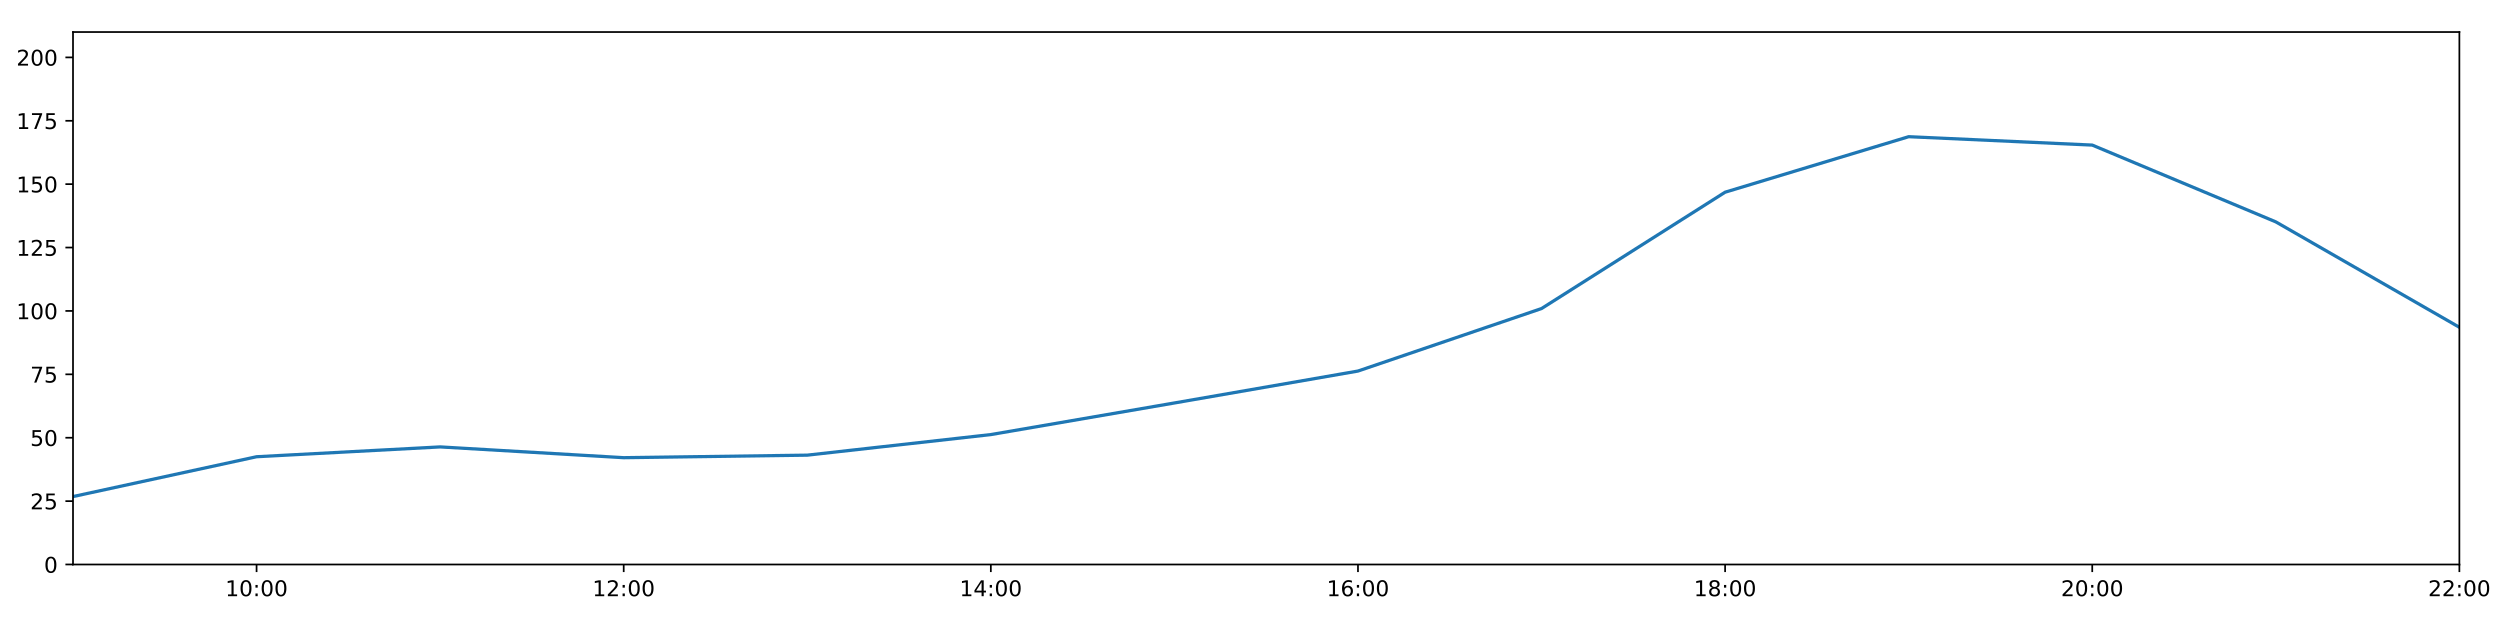
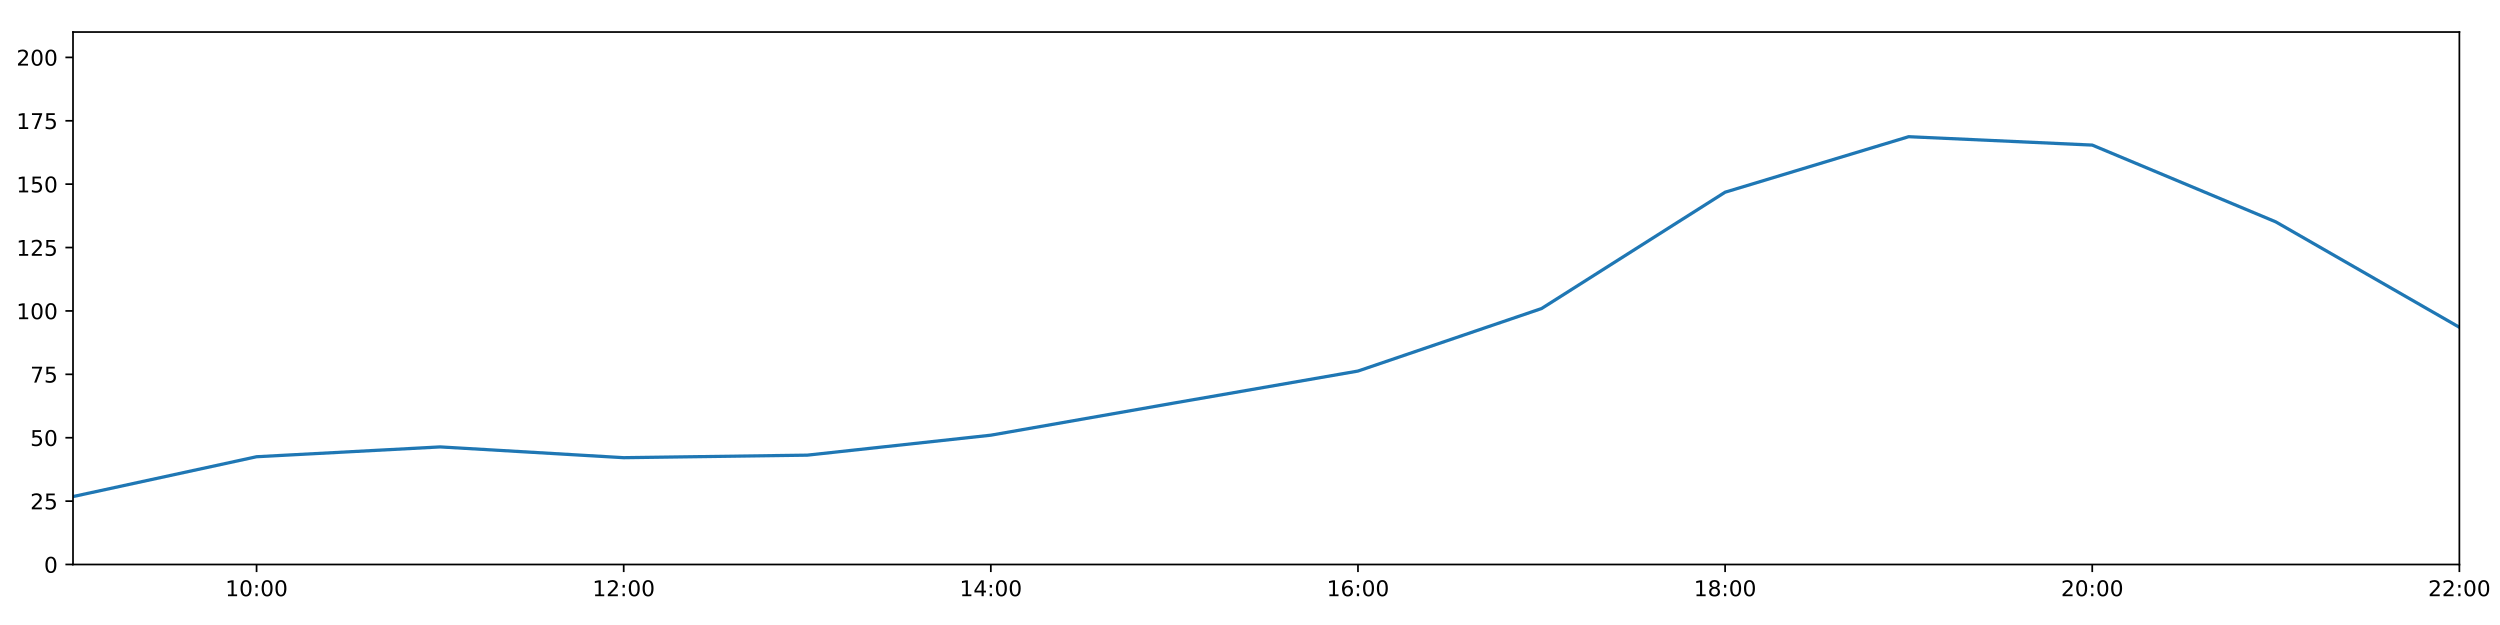
<svg xmlns="http://www.w3.org/2000/svg" xmlns:xlink="http://www.w3.org/1999/xlink" height="288pt" version="1.1" viewBox="0 0 1152 288" width="1152pt">
  <defs>
    <style type="text/css">
*{stroke-linecap:butt;stroke-linejoin:round;}
  </style>
  </defs>
  <g id="figure_1">
    <g id="patch_1">
      <path d="M 0 288  L 1152 288  L 1152 0  L 0 0  z " style="fill:#ffffff;" />
    </g>
    <g id="axes_1">
      <g id="patch_2">
        <path d="M 33.64 260.12  L 1133.28 260.12  L 1133.28 14.76  L 33.64 14.76  z " style="fill:#ffffff;" />
      </g>
      <g id="matplotlib.axis_1">
        <g id="xtick_1">
          <g id="line2d_1">
            <defs>
-               <path d="M 0 0  L 0 3.5  " id="m0884386f2b" style="stroke:#000000;stroke-width:0.8;" />
-             </defs>
-             <g>
-               <use style="stroke:#000000;stroke-width:0.8;" x="118.228" xlink:href="#m0884386f2b" y="260.12" />
+               <path d="M 0 0  L 0 3.5  " id="mb1c0e3ea84" style="stroke:#000000;stroke-width:0.8;" />
+             </defs>
+             <g>
+               <use style="stroke:#000000;stroke-width:0.8;" x="118.228" xlink:href="#mb1c0e3ea84" y="260.12" />
            </g>
          </g>
          <g id="text_1">
            <defs>
              <path d="M 12.406 8.297  L 28.516 8.297  L 28.516 63.922  L 10.984 60.406  L 10.984 69.391  L 28.422 72.906  L 38.281 72.906  L 38.281 8.297  L 54.391 8.297  L 54.391 0  L 12.406 0  z " id="DejaVuSans-49" />
              <path d="M 31.781 66.406  Q 24.172 66.406 20.328 58.906  Q 16.5 51.422 16.5 36.375  Q 16.5 21.391 20.328 13.891  Q 24.172 6.391 31.781 6.391  Q 39.453 6.391 43.281 13.891  Q 47.125 21.391 47.125 36.375  Q 47.125 51.422 43.281 58.906  Q 39.453 66.406 31.781 66.406  z M 31.781 74.219  Q 44.047 74.219 50.516 64.516  Q 56.984 54.828 56.984 36.375  Q 56.984 17.969 50.516 8.266  Q 44.047 -1.422 31.781 -1.422  Q 19.531 -1.422 13.062 8.266  Q 6.594 17.969 6.594 36.375  Q 6.594 54.828 13.062 64.516  Q 19.531 74.219 31.781 74.219  z " id="DejaVuSans-48" />
              <path d="M 11.719 12.406  L 22.016 12.406  L 22.016 0  L 11.719 0  z M 11.719 51.703  L 22.016 51.703  L 22.016 39.312  L 11.719 39.312  z " id="DejaVuSans-58" />
            </defs>
            <g transform="translate(103.8183 274.7184)scale(0.1 -0.1)">
              <use xlink:href="#DejaVuSans-49" />
              <use x="63.623" xlink:href="#DejaVuSans-48" />
              <use x="127.246" xlink:href="#DejaVuSans-58" />
              <use x="160.938" xlink:href="#DejaVuSans-48" />
              <use x="224.561" xlink:href="#DejaVuSans-48" />
            </g>
          </g>
        </g>
        <g id="xtick_2">
          <g id="line2d_2">
            <g>
-               <use style="stroke:#000000;stroke-width:0.8;" x="287.403" xlink:href="#m0884386f2b" y="260.12" />
+               <use style="stroke:#000000;stroke-width:0.8;" x="287.403" xlink:href="#mb1c0e3ea84" y="260.12" />
            </g>
          </g>
          <g id="text_2">
            <defs>
              <path d="M 19.188 8.297  L 53.609 8.297  L 53.609 0  L 7.328 0  L 7.328 8.297  Q 12.938 14.109 22.625 23.891  Q 32.328 33.688 34.812 36.531  Q 39.547 41.844 41.422 45.531  Q 43.312 49.219 43.312 52.781  Q 43.312 58.594 39.234 62.25  Q 35.156 65.922 28.609 65.922  Q 23.969 65.922 18.812 64.312  Q 13.672 62.703 7.812 59.422  L 7.812 69.391  Q 13.766 71.781 18.938 73  Q 24.125 74.219 28.422 74.219  Q 39.75 74.219 46.484 68.547  Q 53.219 62.891 53.219 53.422  Q 53.219 48.922 51.531 44.891  Q 49.859 40.875 45.406 35.406  Q 44.188 33.984 37.641 27.219  Q 31.109 20.453 19.188 8.297  z " id="DejaVuSans-50" />
            </defs>
            <g transform="translate(272.9937 274.7184)scale(0.1 -0.1)">
              <use xlink:href="#DejaVuSans-49" />
              <use x="63.623" xlink:href="#DejaVuSans-50" />
              <use x="127.246" xlink:href="#DejaVuSans-58" />
              <use x="160.938" xlink:href="#DejaVuSans-48" />
              <use x="224.561" xlink:href="#DejaVuSans-48" />
            </g>
          </g>
        </g>
        <g id="xtick_3">
          <g id="line2d_3">
            <g>
-               <use style="stroke:#000000;stroke-width:0.8;" x="456.578" xlink:href="#m0884386f2b" y="260.12" />
+               <use style="stroke:#000000;stroke-width:0.8;" x="456.578" xlink:href="#mb1c0e3ea84" y="260.12" />
            </g>
          </g>
          <g id="text_3">
            <defs>
              <path d="M 37.797 64.312  L 12.891 25.391  L 37.797 25.391  z M 35.203 72.906  L 47.609 72.906  L 47.609 25.391  L 58.016 25.391  L 58.016 17.188  L 47.609 17.188  L 47.609 0  L 37.797 0  L 37.797 17.188  L 4.891 17.188  L 4.891 26.703  z " id="DejaVuSans-52" />
            </defs>
            <g transform="translate(442.1691 274.7184)scale(0.1 -0.1)">
              <use xlink:href="#DejaVuSans-49" />
              <use x="63.623" xlink:href="#DejaVuSans-52" />
              <use x="127.246" xlink:href="#DejaVuSans-58" />
              <use x="160.938" xlink:href="#DejaVuSans-48" />
              <use x="224.561" xlink:href="#DejaVuSans-48" />
            </g>
          </g>
        </g>
        <g id="xtick_4">
          <g id="line2d_4">
            <g>
-               <use style="stroke:#000000;stroke-width:0.8;" x="625.754" xlink:href="#m0884386f2b" y="260.12" />
+               <use style="stroke:#000000;stroke-width:0.8;" x="625.754" xlink:href="#mb1c0e3ea84" y="260.12" />
            </g>
          </g>
          <g id="text_4">
            <defs>
              <path d="M 33.016 40.375  Q 26.375 40.375 22.484 35.828  Q 18.609 31.297 18.609 23.391  Q 18.609 15.531 22.484 10.953  Q 26.375 6.391 33.016 6.391  Q 39.656 6.391 43.531 10.953  Q 47.406 15.531 47.406 23.391  Q 47.406 31.297 43.531 35.828  Q 39.656 40.375 33.016 40.375  z M 52.594 71.297  L 52.594 62.312  Q 48.875 64.062 45.094 64.984  Q 41.312 65.922 37.594 65.922  Q 27.828 65.922 22.672 59.328  Q 17.531 52.734 16.797 39.406  Q 19.672 43.656 24.016 45.922  Q 28.375 48.188 33.594 48.188  Q 44.578 48.188 50.953 41.516  Q 57.328 34.859 57.328 23.391  Q 57.328 12.156 50.688 5.359  Q 44.047 -1.422 33.016 -1.422  Q 20.359 -1.422 13.672 8.266  Q 6.984 17.969 6.984 36.375  Q 6.984 53.656 15.188 63.938  Q 23.391 74.219 37.203 74.219  Q 40.922 74.219 44.703 73.484  Q 48.484 72.75 52.594 71.297  z " id="DejaVuSans-54" />
            </defs>
            <g transform="translate(611.3445 274.7184)scale(0.1 -0.1)">
              <use xlink:href="#DejaVuSans-49" />
              <use x="63.623" xlink:href="#DejaVuSans-54" />
              <use x="127.246" xlink:href="#DejaVuSans-58" />
              <use x="160.938" xlink:href="#DejaVuSans-48" />
              <use x="224.561" xlink:href="#DejaVuSans-48" />
            </g>
          </g>
        </g>
        <g id="xtick_5">
          <g id="line2d_5">
            <g>
-               <use style="stroke:#000000;stroke-width:0.8;" x="794.929" xlink:href="#m0884386f2b" y="260.12" />
+               <use style="stroke:#000000;stroke-width:0.8;" x="794.929" xlink:href="#mb1c0e3ea84" y="260.12" />
            </g>
          </g>
          <g id="text_5">
            <defs>
              <path d="M 31.781 34.625  Q 24.75 34.625 20.719 30.859  Q 16.703 27.094 16.703 20.516  Q 16.703 13.922 20.719 10.156  Q 24.75 6.391 31.781 6.391  Q 38.812 6.391 42.859 10.172  Q 46.922 13.969 46.922 20.516  Q 46.922 27.094 42.891 30.859  Q 38.875 34.625 31.781 34.625  z M 21.922 38.812  Q 15.578 40.375 12.031 44.719  Q 8.5 49.078 8.5 55.328  Q 8.5 64.062 14.719 69.141  Q 20.953 74.219 31.781 74.219  Q 42.672 74.219 48.875 69.141  Q 55.078 64.062 55.078 55.328  Q 55.078 49.078 51.531 44.719  Q 48 40.375 41.703 38.812  Q 48.828 37.156 52.797 32.312  Q 56.781 27.484 56.781 20.516  Q 56.781 9.906 50.312 4.234  Q 43.844 -1.422 31.781 -1.422  Q 19.734 -1.422 13.25 4.234  Q 6.781 9.906 6.781 20.516  Q 6.781 27.484 10.781 32.312  Q 14.797 37.156 21.922 38.812  z M 18.312 54.391  Q 18.312 48.734 21.844 45.562  Q 25.391 42.391 31.781 42.391  Q 38.141 42.391 41.719 45.562  Q 45.312 48.734 45.312 54.391  Q 45.312 60.062 41.719 63.234  Q 38.141 66.406 31.781 66.406  Q 25.391 66.406 21.844 63.234  Q 18.312 60.062 18.312 54.391  z " id="DejaVuSans-56" />
            </defs>
            <g transform="translate(780.5199 274.7184)scale(0.1 -0.1)">
              <use xlink:href="#DejaVuSans-49" />
              <use x="63.623" xlink:href="#DejaVuSans-56" />
              <use x="127.246" xlink:href="#DejaVuSans-58" />
              <use x="160.938" xlink:href="#DejaVuSans-48" />
              <use x="224.561" xlink:href="#DejaVuSans-48" />
            </g>
          </g>
        </g>
        <g id="xtick_6">
          <g id="line2d_6">
            <g>
-               <use style="stroke:#000000;stroke-width:0.8;" x="964.105" xlink:href="#m0884386f2b" y="260.12" />
+               <use style="stroke:#000000;stroke-width:0.8;" x="964.105" xlink:href="#mb1c0e3ea84" y="260.12" />
            </g>
          </g>
          <g id="text_6">
            <g transform="translate(949.6952 274.7184)scale(0.1 -0.1)">
              <use xlink:href="#DejaVuSans-50" />
              <use x="63.623" xlink:href="#DejaVuSans-48" />
              <use x="127.246" xlink:href="#DejaVuSans-58" />
              <use x="160.938" xlink:href="#DejaVuSans-48" />
              <use x="224.561" xlink:href="#DejaVuSans-48" />
            </g>
          </g>
        </g>
        <g id="xtick_7">
          <g id="line2d_7">
            <g>
-               <use style="stroke:#000000;stroke-width:0.8;" x="1133.28" xlink:href="#m0884386f2b" y="260.12" />
+               <use style="stroke:#000000;stroke-width:0.8;" x="1133.28" xlink:href="#mb1c0e3ea84" y="260.12" />
            </g>
          </g>
          <g id="text_7">
            <g transform="translate(1118.871 274.7184)scale(0.1 -0.1)">
              <use xlink:href="#DejaVuSans-50" />
              <use x="63.623" xlink:href="#DejaVuSans-50" />
              <use x="127.246" xlink:href="#DejaVuSans-58" />
              <use x="160.938" xlink:href="#DejaVuSans-48" />
              <use x="224.561" xlink:href="#DejaVuSans-48" />
            </g>
          </g>
        </g>
      </g>
      <g id="matplotlib.axis_2">
        <g id="ytick_1">
          <g id="line2d_8">
            <defs>
-               <path d="M 0 0  L -3.5 0  " id="mb28173000b" style="stroke:#000000;stroke-width:0.8;" />
-             </defs>
-             <g>
-               <use style="stroke:#000000;stroke-width:0.8;" x="33.64" xlink:href="#mb28173000b" y="260.12" />
+               <path d="M 0 0  L -3.5 0  " id="m1c9dd9f033" style="stroke:#000000;stroke-width:0.8;" />
+             </defs>
+             <g>
+               <use style="stroke:#000000;stroke-width:0.8;" x="33.64" xlink:href="#m1c9dd9f033" y="260.12" />
            </g>
          </g>
          <g id="text_8">
            <g transform="translate(20.2775 263.9192)scale(0.1 -0.1)">
              <use xlink:href="#DejaVuSans-48" />
            </g>
          </g>
        </g>
        <g id="ytick_2">
          <g id="line2d_9">
            <g>
-               <use style="stroke:#000000;stroke-width:0.8;" x="33.64" xlink:href="#mb28173000b" y="230.91" />
+               <use style="stroke:#000000;stroke-width:0.8;" x="33.64" xlink:href="#m1c9dd9f033" y="230.91" />
            </g>
          </g>
          <g id="text_9">
            <defs>
              <path d="M 10.797 72.906  L 49.516 72.906  L 49.516 64.594  L 19.828 64.594  L 19.828 46.734  Q 21.969 47.469 24.109 47.828  Q 26.266 48.188 28.422 48.188  Q 40.625 48.188 47.75 41.5  Q 54.891 34.812 54.891 23.391  Q 54.891 11.625 47.562 5.094  Q 40.234 -1.422 26.906 -1.422  Q 22.312 -1.422 17.547 -0.641  Q 12.797 0.141 7.719 1.703  L 7.719 11.625  Q 12.109 9.234 16.797 8.062  Q 21.484 6.891 26.703 6.891  Q 35.156 6.891 40.078 11.328  Q 45.016 15.766 45.016 23.391  Q 45.016 31 40.078 35.438  Q 35.156 39.891 26.703 39.891  Q 22.75 39.891 18.812 39.016  Q 14.891 38.141 10.797 36.281  z " id="DejaVuSans-53" />
            </defs>
            <g transform="translate(13.915 234.7097)scale(0.1 -0.1)">
              <use xlink:href="#DejaVuSans-50" />
              <use x="63.623" xlink:href="#DejaVuSans-53" />
            </g>
          </g>
        </g>
        <g id="ytick_3">
          <g id="line2d_10">
            <g>
-               <use style="stroke:#000000;stroke-width:0.8;" x="33.64" xlink:href="#mb28173000b" y="201.701" />
+               <use style="stroke:#000000;stroke-width:0.8;" x="33.64" xlink:href="#m1c9dd9f033" y="201.701" />
            </g>
          </g>
          <g id="text_10">
            <g transform="translate(13.915 205.5002)scale(0.1 -0.1)">
              <use xlink:href="#DejaVuSans-53" />
              <use x="63.623" xlink:href="#DejaVuSans-48" />
            </g>
          </g>
        </g>
        <g id="ytick_4">
          <g id="line2d_11">
            <g>
-               <use style="stroke:#000000;stroke-width:0.8;" x="33.64" xlink:href="#mb28173000b" y="172.491" />
+               <use style="stroke:#000000;stroke-width:0.8;" x="33.64" xlink:href="#m1c9dd9f033" y="172.491" />
            </g>
          </g>
          <g id="text_11">
            <defs>
              <path d="M 8.203 72.906  L 55.078 72.906  L 55.078 68.703  L 28.609 0  L 18.312 0  L 43.219 64.594  L 8.203 64.594  z " id="DejaVuSans-55" />
            </defs>
            <g transform="translate(13.915 176.2906)scale(0.1 -0.1)">
              <use xlink:href="#DejaVuSans-55" />
              <use x="63.623" xlink:href="#DejaVuSans-53" />
            </g>
          </g>
        </g>
        <g id="ytick_5">
          <g id="line2d_12">
            <g>
-               <use style="stroke:#000000;stroke-width:0.8;" x="33.64" xlink:href="#mb28173000b" y="143.282" />
+               <use style="stroke:#000000;stroke-width:0.8;" x="33.64" xlink:href="#m1c9dd9f033" y="143.282" />
            </g>
          </g>
          <g id="text_12">
            <g transform="translate(7.5525 147.0811)scale(0.1 -0.1)">
              <use xlink:href="#DejaVuSans-49" />
              <use x="63.623" xlink:href="#DejaVuSans-48" />
              <use x="127.246" xlink:href="#DejaVuSans-48" />
            </g>
          </g>
        </g>
        <g id="ytick_6">
          <g id="line2d_13">
            <g>
-               <use style="stroke:#000000;stroke-width:0.8;" x="33.64" xlink:href="#mb28173000b" y="114.072" />
+               <use style="stroke:#000000;stroke-width:0.8;" x="33.64" xlink:href="#m1c9dd9f033" y="114.072" />
            </g>
          </g>
          <g id="text_13">
            <g transform="translate(7.5525 117.8716)scale(0.1 -0.1)">
              <use xlink:href="#DejaVuSans-49" />
              <use x="63.623" xlink:href="#DejaVuSans-50" />
              <use x="127.246" xlink:href="#DejaVuSans-53" />
            </g>
          </g>
        </g>
        <g id="ytick_7">
          <g id="line2d_14">
            <g>
-               <use style="stroke:#000000;stroke-width:0.8;" x="33.64" xlink:href="#mb28173000b" y="84.863" />
+               <use style="stroke:#000000;stroke-width:0.8;" x="33.64" xlink:href="#m1c9dd9f033" y="84.863" />
            </g>
          </g>
          <g id="text_14">
            <g transform="translate(7.5525 88.66208)scale(0.1 -0.1)">
              <use xlink:href="#DejaVuSans-49" />
              <use x="63.623" xlink:href="#DejaVuSans-53" />
              <use x="127.246" xlink:href="#DejaVuSans-48" />
            </g>
          </g>
        </g>
        <g id="ytick_8">
          <g id="line2d_15">
            <g>
-               <use style="stroke:#000000;stroke-width:0.8;" x="33.64" xlink:href="#mb28173000b" y="55.653" />
+               <use style="stroke:#000000;stroke-width:0.8;" x="33.64" xlink:href="#m1c9dd9f033" y="55.653" />
            </g>
          </g>
          <g id="text_15">
            <g transform="translate(7.5525 59.45255)scale(0.1 -0.1)">
              <use xlink:href="#DejaVuSans-49" />
              <use x="63.623" xlink:href="#DejaVuSans-55" />
              <use x="127.246" xlink:href="#DejaVuSans-53" />
            </g>
          </g>
        </g>
        <g id="ytick_9">
          <g id="line2d_16">
            <g>
-               <use style="stroke:#000000;stroke-width:0.8;" x="33.64" xlink:href="#mb28173000b" y="26.444" />
+               <use style="stroke:#000000;stroke-width:0.8;" x="33.64" xlink:href="#m1c9dd9f033" y="26.444" />
            </g>
          </g>
          <g id="text_16">
            <g transform="translate(7.5525 30.24303)scale(0.1 -0.1)">
              <use xlink:href="#DejaVuSans-50" />
              <use x="63.623" xlink:href="#DejaVuSans-48" />
              <use x="127.246" xlink:href="#DejaVuSans-48" />
            </g>
          </g>
        </g>
      </g>
      <g id="line2d_17">
-         <path clip-path="url(#p1b44cc6415)" d="M 33.64 228.817  L 118.228 210.464  L 202.815 205.936  L 287.403 210.902  L 371.991 209.734  L 456.578 200.254  L 541.166 185.687  L 625.754 170.979  L 710.342 142.178  L 794.929 88.563  L 879.517 62.988  L 964.105 66.856  L 1048.692 102.243  L 1133.28 150.811  " style="fill:none;stroke:#1f77b4;stroke-linecap:square;stroke-width:1.5;" />
+         <path clip-path="url(#p859463d783)" d="M 33.64 228.817  L 118.228 210.464  L 202.815 205.936  L 287.403 210.902  L 371.991 209.734  L 456.578 200.533  L 541.166 185.687  L 625.754 170.979  L 710.342 142.178  L 794.929 88.563  L 879.517 62.988  L 964.105 66.856  L 1048.692 102.243  L 1133.28 150.811  " style="fill:none;stroke:#1f77b4;stroke-linecap:square;stroke-width:1.5;" />
      </g>
      <g id="patch_3">
        <path d="M 33.64 260.12  L 33.64 14.76  " style="fill:none;stroke:#000000;stroke-linecap:square;stroke-linejoin:miter;stroke-width:0.8;" />
      </g>
      <g id="patch_4">
        <path d="M 1133.28 260.12  L 1133.28 14.76  " style="fill:none;stroke:#000000;stroke-linecap:square;stroke-linejoin:miter;stroke-width:0.8;" />
      </g>
      <g id="patch_5">
        <path d="M 33.64 260.12  L 1133.28 260.12  " style="fill:none;stroke:#000000;stroke-linecap:square;stroke-linejoin:miter;stroke-width:0.8;" />
      </g>
      <g id="patch_6">
        <path d="M 33.64 14.76  L 1133.28 14.76  " style="fill:none;stroke:#000000;stroke-linecap:square;stroke-linejoin:miter;stroke-width:0.8;" />
      </g>
    </g>
  </g>
  <defs>
-     <clipPath id="p1b44cc6415">
+     <clipPath id="p859463d783">
      <rect height="245.36" width="1099.64" x="33.64" y="14.76" />
    </clipPath>
  </defs>
</svg>
